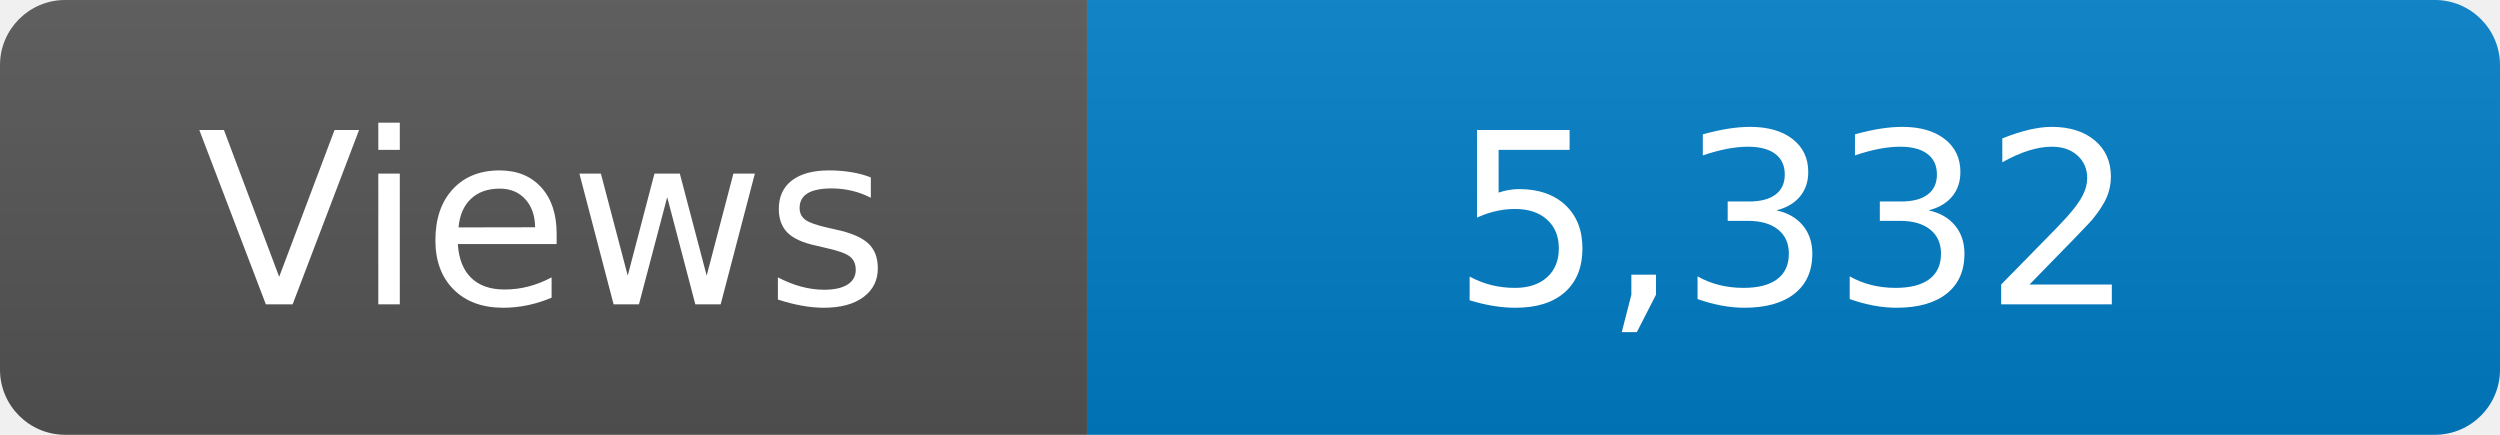
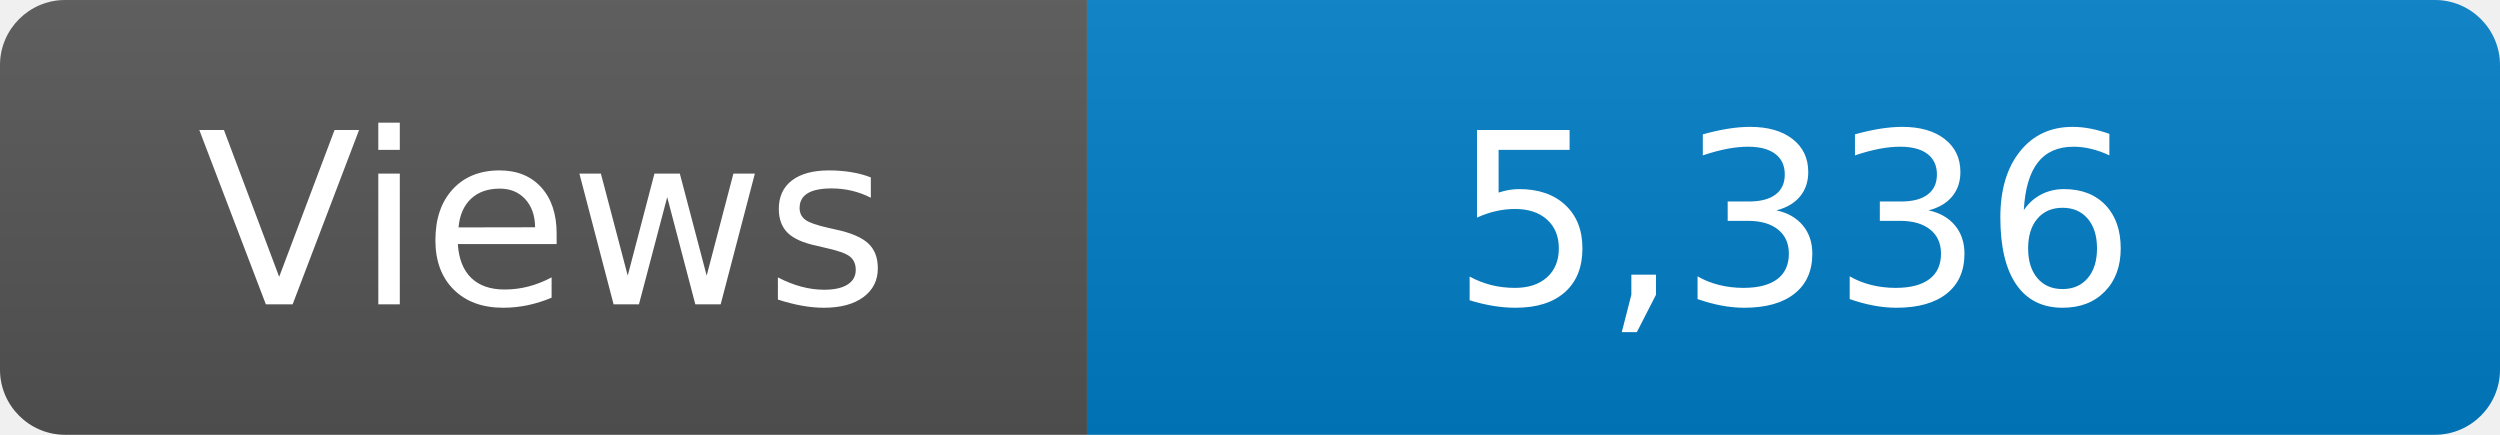
<svg xmlns="http://www.w3.org/2000/svg" width="115" height="20" role="img" aria-label="Maintained?: yes">
  <linearGradient id="s" x2="0" y2="100%">
    <stop offset="0" stop-color="#bbb" stop-opacity=".1" />
    <stop offset="1" stop-opacity=".1" />
  </linearGradient>
  <clipPath id="r">
    <rect width="115" height="20" rx="3" fill="#fff" />
  </clipPath>
  <g clip-path="url(#r)">
    <rect width="50" height="20" fill="#555" />
    <rect x="50" width="160" height="20" fill="#007ec6" />
    <rect width="115" height="20" fill="url(#s)" />
  </g>
  <g fill="#fff" text-anchor="middle" font-family="Verdana,Geneva,DejaVu Sans,sans-serif" font-size="110">
    <text x="250" y="140" transform="scale(.1)" fill="#fff">Views</text>
-     <text x="825" y="140" transform="scale(.1)" fill="#fff">5,332</text>
+     <text x="825" y="140" transform="scale(.1)" fill="#fff">5,336</text>
  </g>
</svg>
